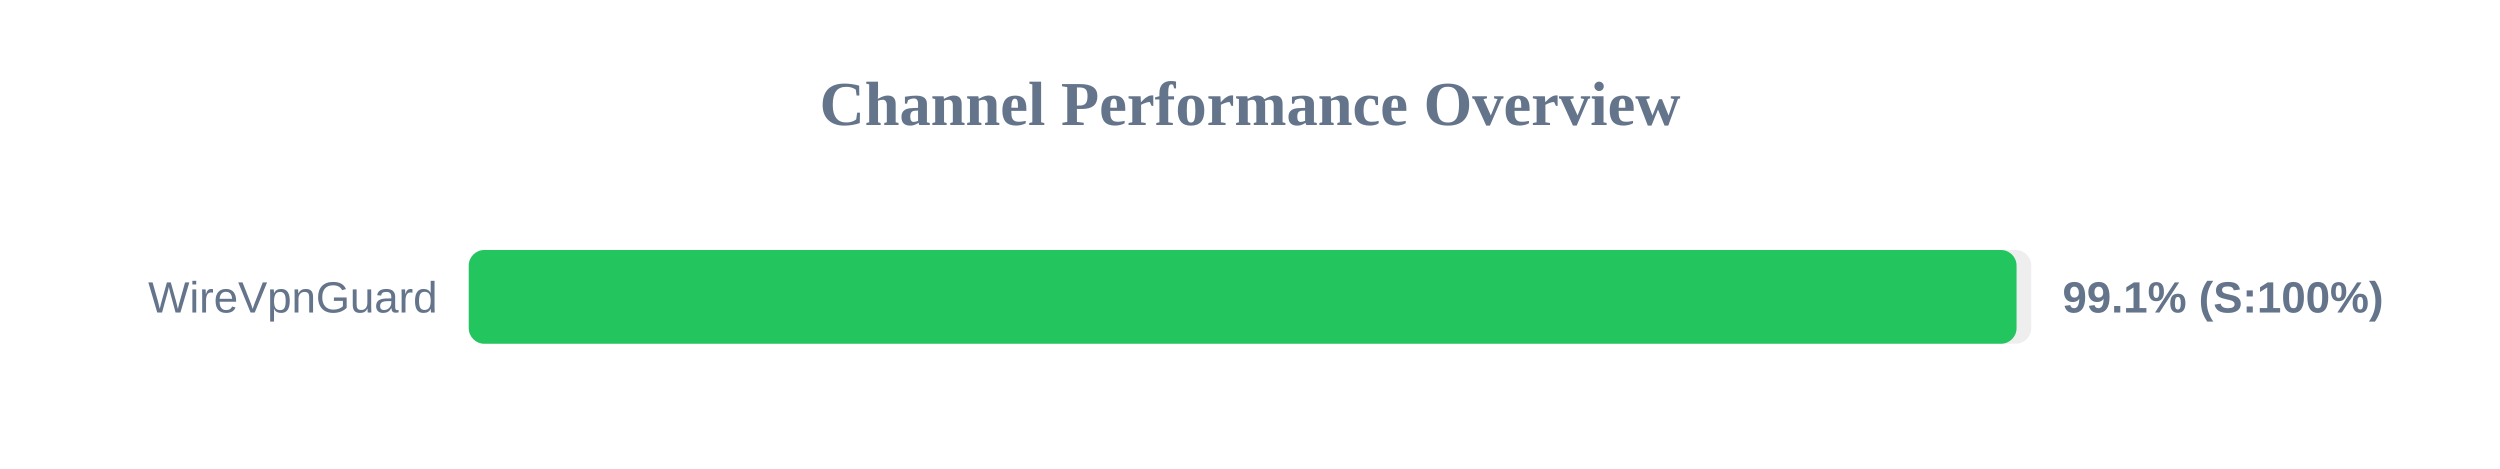
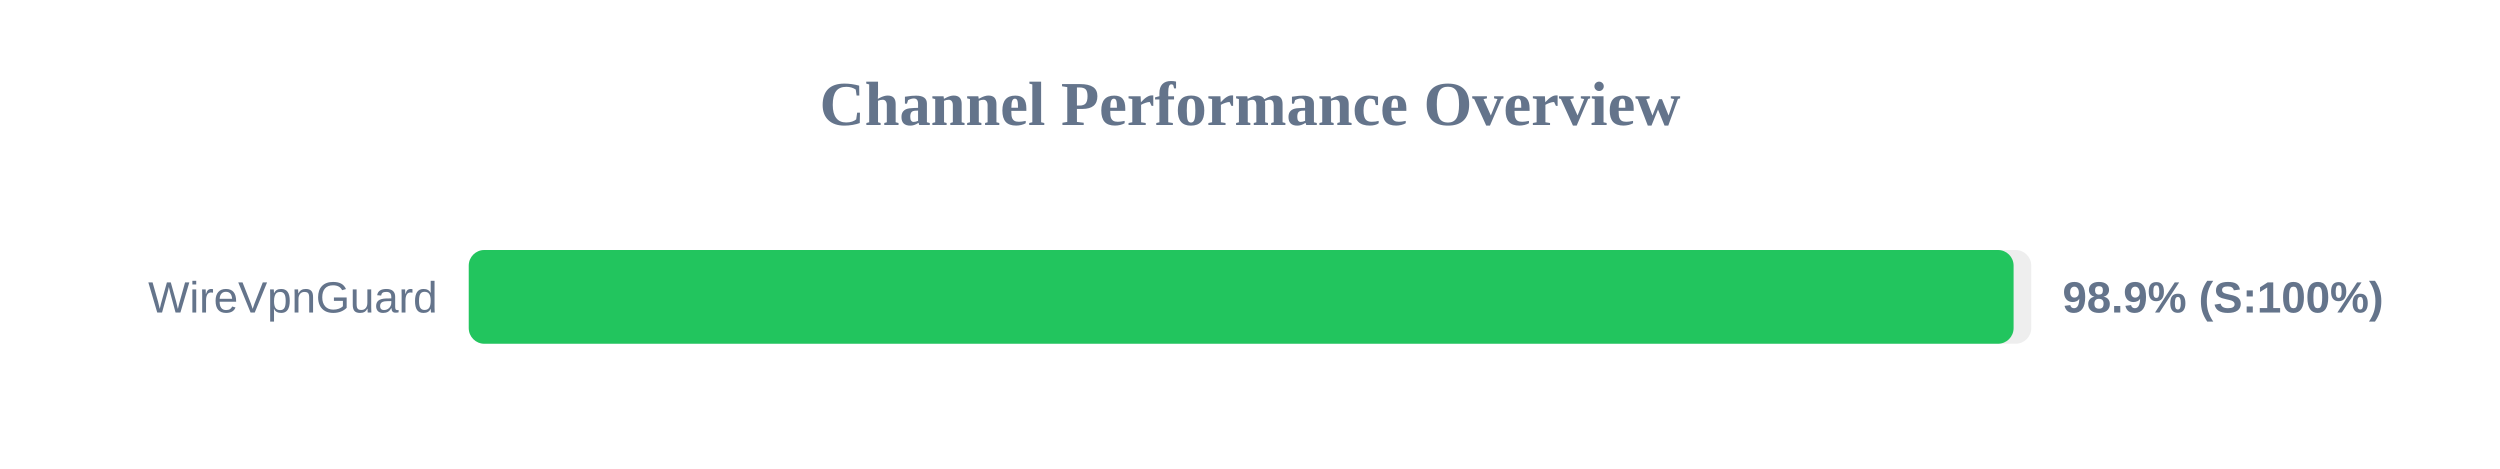
<svg xmlns="http://www.w3.org/2000/svg" width="800" height="150" version="1.1">
  <style>
        .row { font: 14px Arial; fill: #64748b; }
        .score { font: bold 14px Arial; fill: #64748b; }
    </style>
  <text x="400" y="40" text-anchor="middle" font-size="20px" font-weight="bold" fill="#64748b">Channel Performance Overview</text>
  <rect x="150" y="80" width="500" height="30" fill="#eee" rx="5" />
-   <rect x="150" y="80" width="495.3" height="30" fill="#22c55e" rx="5" />
+   <rect x="150" y="80" width="494.35" height="30" fill="#22c55e" rx="5" />
  <text x="140" y="100" text-anchor="end" class="row">WireVpnGuard</text>
-   <text x="660" y="100" text-anchor="start" class="score">99.1% (S:100%)</text>
+   <text x="660" y="100" text-anchor="start" class="score">98.9% (S:100%)</text>
</svg>
